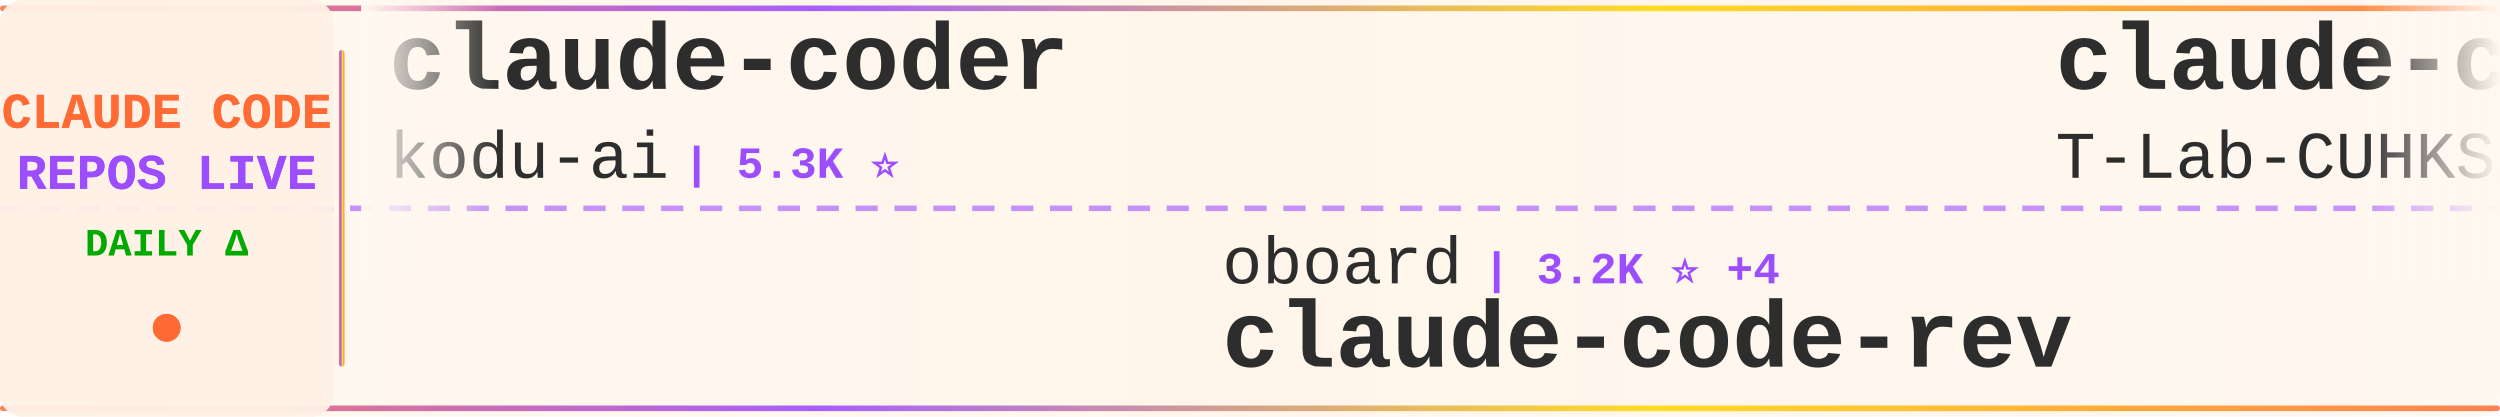
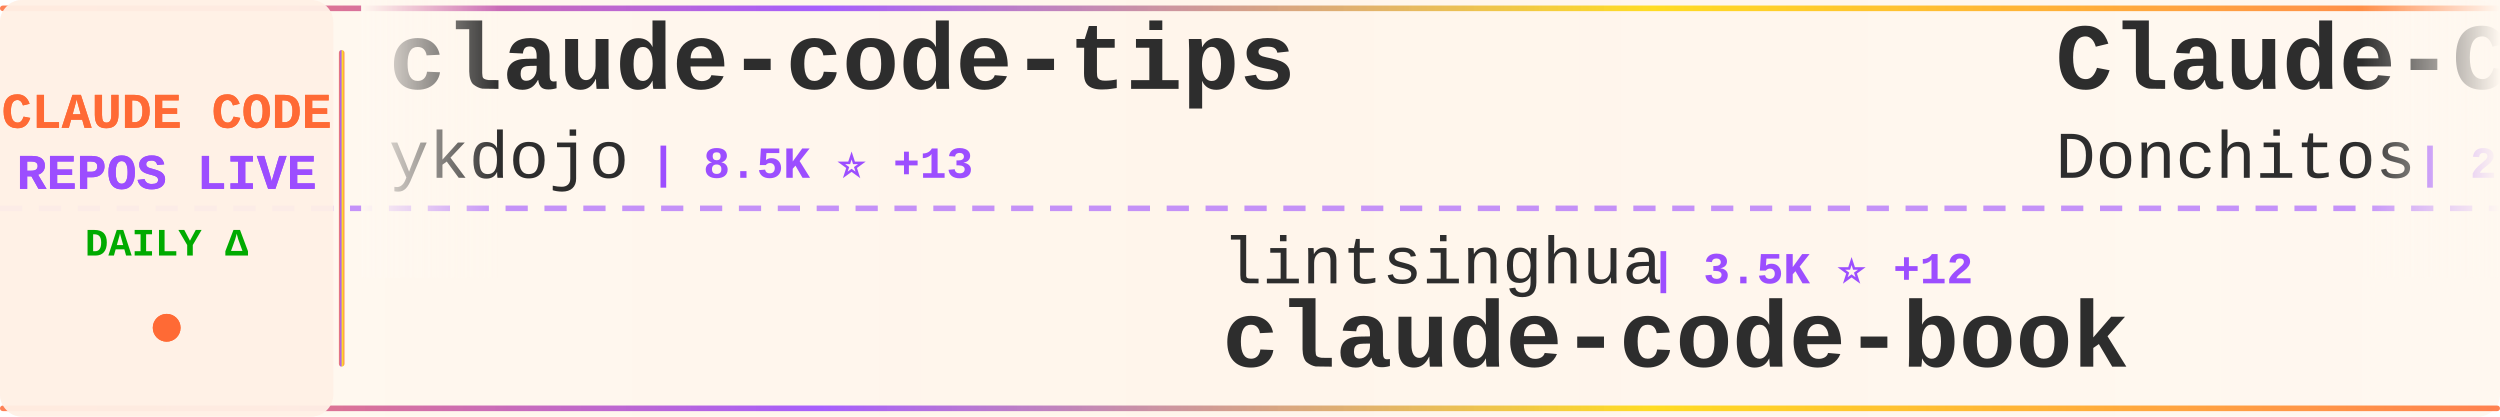
<svg xmlns="http://www.w3.org/2000/svg" width="900" height="150">
  <defs>
    <linearGradient id="tickerBg" x1="0%" y1="0%" x2="100%" y2="0%">
      <stop offset="0%" style="stop-color:#fff8f0;stop-opacity:0.98" />
      <stop offset="50%" style="stop-color:#fff5eb;stop-opacity:1" />
      <stop offset="100%" style="stop-color:#fff8f0;stop-opacity:0.98" />
    </linearGradient>
    <linearGradient id="borderGrad" x1="0%" y1="0%" x2="100%" y2="0%">
      <stop offset="0%" style="stop-color:#FF6B35;stop-opacity:0.85">
        <animate attributeName="stop-opacity" values="0.85;1;0.85" dur="2s" repeatCount="indefinite" />
      </stop>
      <stop offset="33%" style="stop-color:#9C4EFF;stop-opacity:0.9">
        <animate attributeName="stop-opacity" values="0.9;1;0.9" dur="2.2s" repeatCount="indefinite" />
      </stop>
      <stop offset="66%" style="stop-color:#FFD700;stop-opacity:0.85">
        <animate attributeName="stop-opacity" values="0.85;1;0.85" dur="1.8s" repeatCount="indefinite" />
      </stop>
      <stop offset="100%" style="stop-color:#FF6B35;stop-opacity:0.85">
        <animate attributeName="stop-opacity" values="0.85;1;0.85" dur="2s" repeatCount="indefinite" />
      </stop>
    </linearGradient>
    <filter id="textGlow">
      <feGaussianBlur stdDeviation="0.15" result="coloredBlur" />
      <feMerge>
        <feMergeNode in="coloredBlur" />
        <feMergeNode in="SourceGraphic" />
      </feMerge>
    </filter>
    <filter id="metricGlow">
      <feGaussianBlur stdDeviation="0.2" result="coloredBlur" />
      <feMerge>
        <feMergeNode in="coloredBlur" />
        <feMergeNode in="SourceGraphic" />
      </feMerge>
    </filter>
    <linearGradient id="leftFade" x1="0%" y1="0%" x2="100%" y2="0%">
      <stop offset="0%" style="stop-color:#fff8f0;stop-opacity:1" />
      <stop offset="100%" style="stop-color:#fff8f0;stop-opacity:0" />
    </linearGradient>
    <linearGradient id="rightFade" x1="0%" y1="0%" x2="100%" y2="0%">
      <stop offset="0%" style="stop-color:#fff8f0;stop-opacity:0" />
      <stop offset="100%" style="stop-color:#fff8f0;stop-opacity:1" />
    </linearGradient>
  </defs>
  <rect width="900" height="150" fill="url(#tickerBg)" rx="8" />
  <rect x="0" y="2" width="900" height="2" fill="url(#borderGrad)" rx="1" />
  <rect x="0" y="146" width="900" height="2" fill="url(#borderGrad)" rx="1" />
  <line x1="0" y1="75" x2="900" y2="75" stroke="#9C4EFF" stroke-width="2" stroke-dasharray="8 6" opacity="0.6" />
  <rect x="0" y="0" width="120" height="150" fill="#fff0e6" opacity="0.95" rx="8" />
  <text x="60" y="46" font-family="'Courier New', monospace" font-size="18" font-weight="bold" fill="#FF6B35" text-anchor="middle" filter="url(#textGlow)">
    CLAUDE CODE
  </text>
  <text x="60" y="68" font-family="'Courier New', monospace" font-size="18" font-weight="bold" fill="#9C4EFF" text-anchor="middle" filter="url(#textGlow)">
    REPOS LIVE
  </text>
  <text x="60" y="92" font-family="'Courier New', monospace" font-size="14" font-weight="bold" fill="#00aa00" text-anchor="middle">
    DAILY Δ
  </text>
  <circle cx="60" cy="118" r="5" fill="#FF6B35" filter="url(#metricGlow)">
    <animate attributeName="r" values="4;6;4" dur="1.5s" repeatCount="indefinite" />
    <animate attributeName="opacity" values="0.6;1;0.6" dur="1.5s" repeatCount="indefinite" />
  </circle>
  <rect x="122" y="18" width="2" height="114" fill="url(#borderGrad)" rx="1" />
  <clipPath id="tickerClip">
    <rect x="130" y="0" width="770" height="150" />
  </clipPath>
  <g clip-path="url(#tickerClip)">
    <g id="tickerItems">
      <animateTransform attributeName="transform" attributeType="XML" type="translate" from="0 0" to="-3000 0" dur="54s" repeatCount="indefinite" />
      <g transform="translate(0, 0)">
-         <text x="140" y="32" font-family="'Courier New', monospace" font-size="34" font-weight="bold" fill="#2d2d2d">claude-coder</text>
-         <text x="140" y="64" font-family="'Courier New', monospace" font-size="24" font-weight="normal" fill="#2d2d2d" opacity="1.0">kodu-ai</text>
-         <text x="246" y="64" font-family="'Courier New', monospace" font-size="16" font-weight="bold" fill="#9C4EFF"> | 5.3K ⭐</text>
+         <text x="140" y="32" font-family="'Courier New', monospace" font-size="34" font-weight="bold" fill="#2d2d2d">claude-code-tips</text>
+         <text x="140" y="64" font-family="'Courier New', monospace" font-size="24" font-weight="normal" fill="#2d2d2d" opacity="1.0">ykdojo</text>
+         <text x="234" y="64" font-family="'Courier New', monospace" font-size="16" font-weight="bold" fill="#9C4EFF"> | 8.5K ⭐ +13</text>
      </g>
      <g transform="translate(300, 0)">
-         <text x="140" y="102" font-family="'Courier New', monospace" font-size="24" font-weight="normal" fill="#2d2d2d" opacity="1.0">oboard</text>
-         <text x="234" y="102" font-family="'Courier New', monospace" font-size="16" font-weight="bold" fill="#9C4EFF"> | 3.2K ⭐ +4</text>
-         <text x="140" y="132" font-family="'Courier New', monospace" font-size="34" font-weight="bold" fill="#2d2d2d">claude-code-rev</text>
+         <text x="140" y="102" font-family="'Courier New', monospace" font-size="24" font-weight="normal" fill="#2d2d2d" opacity="1.0">lintsinghua</text>
+         <text x="294" y="102" font-family="'Courier New', monospace" font-size="16" font-weight="bold" fill="#9C4EFF"> | 3.5K ⭐ +12</text>
+         <text x="140" y="132" font-family="'Courier New', monospace" font-size="34" font-weight="bold" fill="#2d2d2d">claude-code-book</text>
      </g>
      <g transform="translate(600, 0)">
-         <text x="140" y="32" font-family="'Courier New', monospace" font-size="34" font-weight="bold" fill="#2d2d2d">claude-code</text>
-         <text x="140" y="64" font-family="'Courier New', monospace" font-size="24" font-weight="normal" fill="#2d2d2d" opacity="1.0">T-Lab-CUHKSZ</text>
-         <text x="306" y="64" font-family="'Courier New', monospace" font-size="16" font-weight="bold" fill="#9C4EFF"> | 316 ⭐ +1</text>
+         <text x="140" y="32" font-family="'Courier New', monospace" font-size="34" font-weight="bold" fill="#2d2d2d">Claude-Code-Game-Studios</text>
+         <text x="140" y="64" font-family="'Courier New', monospace" font-size="24" font-weight="normal" fill="#2d2d2d" opacity="1.0">Donchitos</text>
+         <text x="270" y="64" font-family="'Courier New', monospace" font-size="16" font-weight="bold" fill="#9C4EFF"> | 20.4K ⭐ +60</text>
      </g>
      <g transform="translate(900, 0)">
-         <text x="140" y="102" font-family="'Courier New', monospace" font-size="24" font-weight="normal" fill="#2d2d2d" opacity="1.0">liuup</text>
-         <text x="222" y="102" font-family="'Courier New', monospace" font-size="16" font-weight="bold" fill="#9C4EFF"> | 2.8K ⭐ +20</text>
-         <text x="140" y="132" font-family="'Courier New', monospace" font-size="34" font-weight="bold" fill="#2d2d2d">claude-code-analysis</text>
+         <text x="140" y="102" font-family="'Courier New', monospace" font-size="24" font-weight="normal" fill="#2d2d2d" opacity="1.0">sugyan</text>
+         <text x="234" y="102" font-family="'Courier New', monospace" font-size="16" font-weight="bold" fill="#9C4EFF"> | 1.1K ⭐ +1</text>
+         <text x="140" y="132" font-family="'Courier New', monospace" font-size="34" font-weight="bold" fill="#2d2d2d">claude-code-webui</text>
      </g>
      <g transform="translate(1200, 0)">
-         <text x="140" y="32" font-family="'Courier New', monospace" font-size="34" font-weight="bold" fill="#2d2d2d">Claude-Code</text>
-         <text x="140" y="64" font-family="'Courier New', monospace" font-size="24" font-weight="normal" fill="#2d2d2d" opacity="1.0">KPR111</text>
-         <text x="234" y="64" font-family="'Courier New', monospace" font-size="16" font-weight="bold" fill="#9C4EFF"> | 18 ⭐</text>
+         <text x="140" y="32" font-family="'Courier New', monospace" font-size="34" font-weight="bold" fill="#2d2d2d">pi-vs-claude-code</text>
+         <text x="140" y="64" font-family="'Courier New', monospace" font-size="24" font-weight="normal" fill="#2d2d2d" opacity="1.0">disler</text>
+         <text x="234" y="64" font-family="'Courier New', monospace" font-size="16" font-weight="bold" fill="#9C4EFF"> | 1.3K ⭐ +13</text>
      </g>
      <g transform="translate(1500, 0)">
-         <text x="140" y="102" font-family="'Courier New', monospace" font-size="24" font-weight="normal" fill="#2d2d2d" opacity="1.0">claude-code-best</text>
-         <text x="354" y="102" font-family="'Courier New', monospace" font-size="16" font-weight="bold" fill="#9C4EFF"> | 19.2K ⭐ +77</text>
-         <text x="140" y="132" font-family="'Courier New', monospace" font-size="34" font-weight="bold" fill="#2d2d2d">claude-code</text>
+         <text x="140" y="102" font-family="'Courier New', monospace" font-size="24" font-weight="normal" fill="#2d2d2d" opacity="1.0">JrCx7scC</text>
+         <text x="258" y="102" font-family="'Courier New', monospace" font-size="16" font-weight="bold" fill="#9C4EFF"> | 368 ⭐</text>
+         <text x="140" y="132" font-family="'Courier New', monospace" font-size="34" font-weight="bold" fill="#2d2d2d">claude-code-source</text>
      </g>
      <g transform="translate(1800, 0)">
-         <text x="140" y="32" font-family="'Courier New', monospace" font-size="34" font-weight="bold" fill="#2d2d2d">claude-code-webui</text>
-         <text x="140" y="64" font-family="'Courier New', monospace" font-size="24" font-weight="normal" fill="#2d2d2d" opacity="1.0">sugyan</text>
-         <text x="234" y="64" font-family="'Courier New', monospace" font-size="16" font-weight="bold" fill="#9C4EFF"> | 1.1K ⭐ +1</text>
+         <text x="140" y="32" font-family="'Courier New', monospace" font-size="34" font-weight="bold" fill="#2d2d2d">oh-my-claudecode</text>
+         <text x="140" y="64" font-family="'Courier New', monospace" font-size="24" font-weight="normal" fill="#2d2d2d" opacity="1.0">Yeachan-Heo</text>
+         <text x="294" y="64" font-family="'Courier New', monospace" font-size="16" font-weight="bold" fill="#9C4EFF"> | 35.3K ⭐ +82</text>
      </g>
      <g transform="translate(2100, 0)">
-         <text x="140" y="102" font-family="'Courier New', monospace" font-size="24" font-weight="normal" fill="#2d2d2d" opacity="1.0">tanbiralam</text>
-         <text x="282" y="102" font-family="'Courier New', monospace" font-size="16" font-weight="bold" fill="#9C4EFF"> | 1.8K ⭐ +8</text>
+         <text x="140" y="102" font-family="'Courier New', monospace" font-size="24" font-weight="normal" fill="#2d2d2d" opacity="1.0">lowcortisolprogrammer</text>
+         <text x="414" y="102" font-family="'Courier New', monospace" font-size="16" font-weight="bold" fill="#9C4EFF"> | 172 ⭐</text>
        <text x="140" y="132" font-family="'Courier New', monospace" font-size="34" font-weight="bold" fill="#2d2d2d">claude-code</text>
      </g>
      <g transform="translate(2400, 0)">
-         <text x="140" y="32" font-family="'Courier New', monospace" font-size="34" font-weight="bold" fill="#2d2d2d">claude-code-guide</text>
-         <text x="140" y="64" font-family="'Courier New', monospace" font-size="24" font-weight="normal" fill="#2d2d2d" opacity="1.0">Cranot</text>
-         <text x="234" y="64" font-family="'Courier New', monospace" font-size="16" font-weight="bold" fill="#9C4EFF"> | 2.8K ⭐</text>
+         <text x="140" y="32" font-family="'Courier New', monospace" font-size="34" font-weight="bold" fill="#2d2d2d">claude-code-analysis</text>
+         <text x="140" y="64" font-family="'Courier New', monospace" font-size="24" font-weight="normal" fill="#2d2d2d" opacity="1.0">liuup</text>
+         <text x="222" y="64" font-family="'Courier New', monospace" font-size="16" font-weight="bold" fill="#9C4EFF"> | 2.8K ⭐ +15</text>
      </g>
      <g transform="translate(2700, 0)">
-         <text x="140" y="102" font-family="'Courier New', monospace" font-size="24" font-weight="normal" fill="#2d2d2d" opacity="1.0">SeemSeam</text>
-         <text x="258" y="102" font-family="'Courier New', monospace" font-size="16" font-weight="bold" fill="#9C4EFF"> | 2.8K ⭐ +14</text>
-         <text x="140" y="132" font-family="'Courier New', monospace" font-size="34" font-weight="bold" fill="#2d2d2d">claude_codex_bridge</text>
+         <text x="140" y="102" font-family="'Courier New', monospace" font-size="24" font-weight="normal" fill="#2d2d2d" opacity="1.0">feiskyer</text>
+         <text x="258" y="102" font-family="'Courier New', monospace" font-size="16" font-weight="bold" fill="#9C4EFF"> | 1.5K ⭐ +1</text>
+         <text x="140" y="132" font-family="'Courier New', monospace" font-size="34" font-weight="bold" fill="#2d2d2d">claude-code-settings</text>
      </g>
      <g transform="translate(3000, 0)">
-         <text x="140" y="32" font-family="'Courier New', monospace" font-size="34" font-weight="bold" fill="#2d2d2d">claude-coder</text>
-         <text x="140" y="64" font-family="'Courier New', monospace" font-size="24" font-weight="normal" fill="#2d2d2d" opacity="1.0">kodu-ai</text>
-         <text x="246" y="64" font-family="'Courier New', monospace" font-size="16" font-weight="bold" fill="#9C4EFF"> | 5.3K ⭐</text>
+         <text x="140" y="32" font-family="'Courier New', monospace" font-size="34" font-weight="bold" fill="#2d2d2d">claude-code-tips</text>
+         <text x="140" y="64" font-family="'Courier New', monospace" font-size="24" font-weight="normal" fill="#2d2d2d" opacity="1.0">ykdojo</text>
+         <text x="234" y="64" font-family="'Courier New', monospace" font-size="16" font-weight="bold" fill="#9C4EFF"> | 8.5K ⭐ +13</text>
      </g>
      <g transform="translate(3300, 0)">
-         <text x="140" y="102" font-family="'Courier New', monospace" font-size="24" font-weight="normal" fill="#2d2d2d" opacity="1.0">oboard</text>
-         <text x="234" y="102" font-family="'Courier New', monospace" font-size="16" font-weight="bold" fill="#9C4EFF"> | 3.2K ⭐ +4</text>
-         <text x="140" y="132" font-family="'Courier New', monospace" font-size="34" font-weight="bold" fill="#2d2d2d">claude-code-rev</text>
+         <text x="140" y="102" font-family="'Courier New', monospace" font-size="24" font-weight="normal" fill="#2d2d2d" opacity="1.0">lintsinghua</text>
+         <text x="294" y="102" font-family="'Courier New', monospace" font-size="16" font-weight="bold" fill="#9C4EFF"> | 3.5K ⭐ +12</text>
+         <text x="140" y="132" font-family="'Courier New', monospace" font-size="34" font-weight="bold" fill="#2d2d2d">claude-code-book</text>
      </g>
      <g transform="translate(3600, 0)">
-         <text x="140" y="32" font-family="'Courier New', monospace" font-size="34" font-weight="bold" fill="#2d2d2d">claude-code</text>
-         <text x="140" y="64" font-family="'Courier New', monospace" font-size="24" font-weight="normal" fill="#2d2d2d" opacity="1.0">T-Lab-CUHKSZ</text>
-         <text x="306" y="64" font-family="'Courier New', monospace" font-size="16" font-weight="bold" fill="#9C4EFF"> | 316 ⭐ +1</text>
+         <text x="140" y="32" font-family="'Courier New', monospace" font-size="34" font-weight="bold" fill="#2d2d2d">Claude-Code-Game-Studios</text>
+         <text x="140" y="64" font-family="'Courier New', monospace" font-size="24" font-weight="normal" fill="#2d2d2d" opacity="1.0">Donchitos</text>
+         <text x="270" y="64" font-family="'Courier New', monospace" font-size="16" font-weight="bold" fill="#9C4EFF"> | 20.4K ⭐ +60</text>
      </g>
      <g transform="translate(3900, 0)">
-         <text x="140" y="102" font-family="'Courier New', monospace" font-size="24" font-weight="normal" fill="#2d2d2d" opacity="1.0">liuup</text>
-         <text x="222" y="102" font-family="'Courier New', monospace" font-size="16" font-weight="bold" fill="#9C4EFF"> | 2.8K ⭐ +20</text>
-         <text x="140" y="132" font-family="'Courier New', monospace" font-size="34" font-weight="bold" fill="#2d2d2d">claude-code-analysis</text>
+         <text x="140" y="102" font-family="'Courier New', monospace" font-size="24" font-weight="normal" fill="#2d2d2d" opacity="1.0">sugyan</text>
+         <text x="234" y="102" font-family="'Courier New', monospace" font-size="16" font-weight="bold" fill="#9C4EFF"> | 1.1K ⭐ +1</text>
+         <text x="140" y="132" font-family="'Courier New', monospace" font-size="34" font-weight="bold" fill="#2d2d2d">claude-code-webui</text>
      </g>
    </g>
  </g>
  <rect x="130" y="0" width="50" height="100" fill="url(#leftFade)" />
  <rect x="850" y="0" width="50" height="100" fill="url(#rightFade)" />
</svg>
